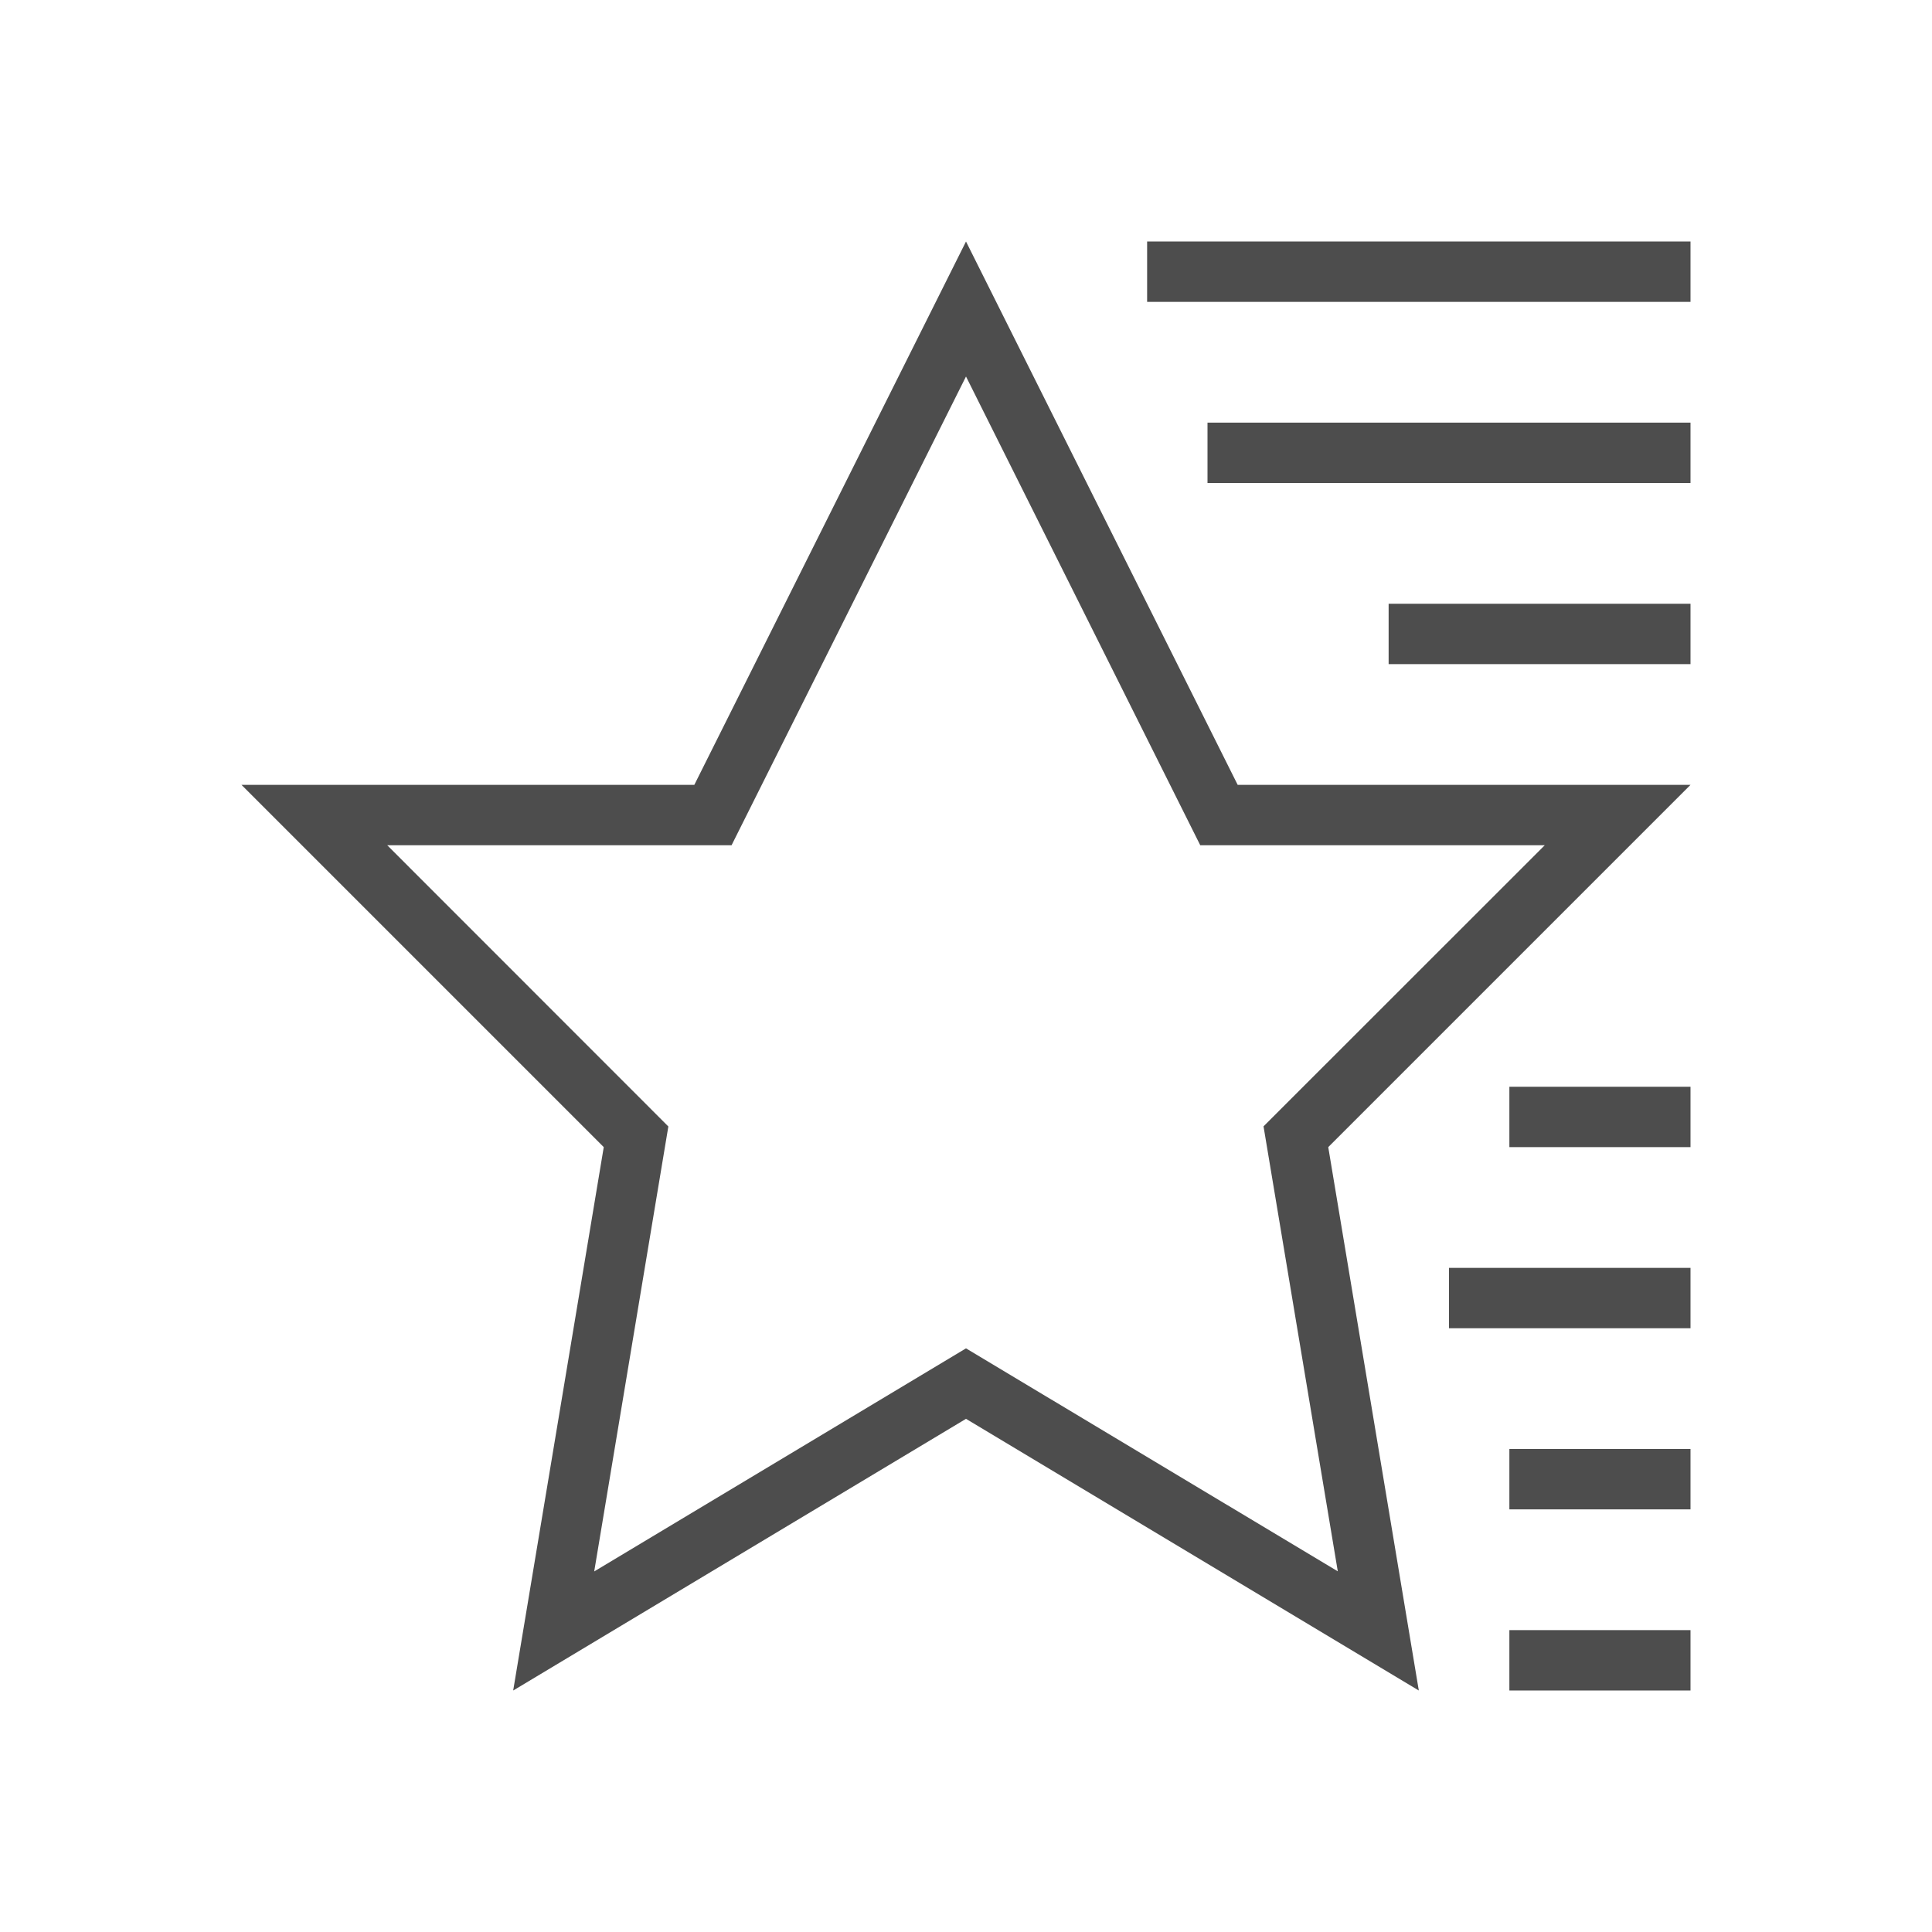
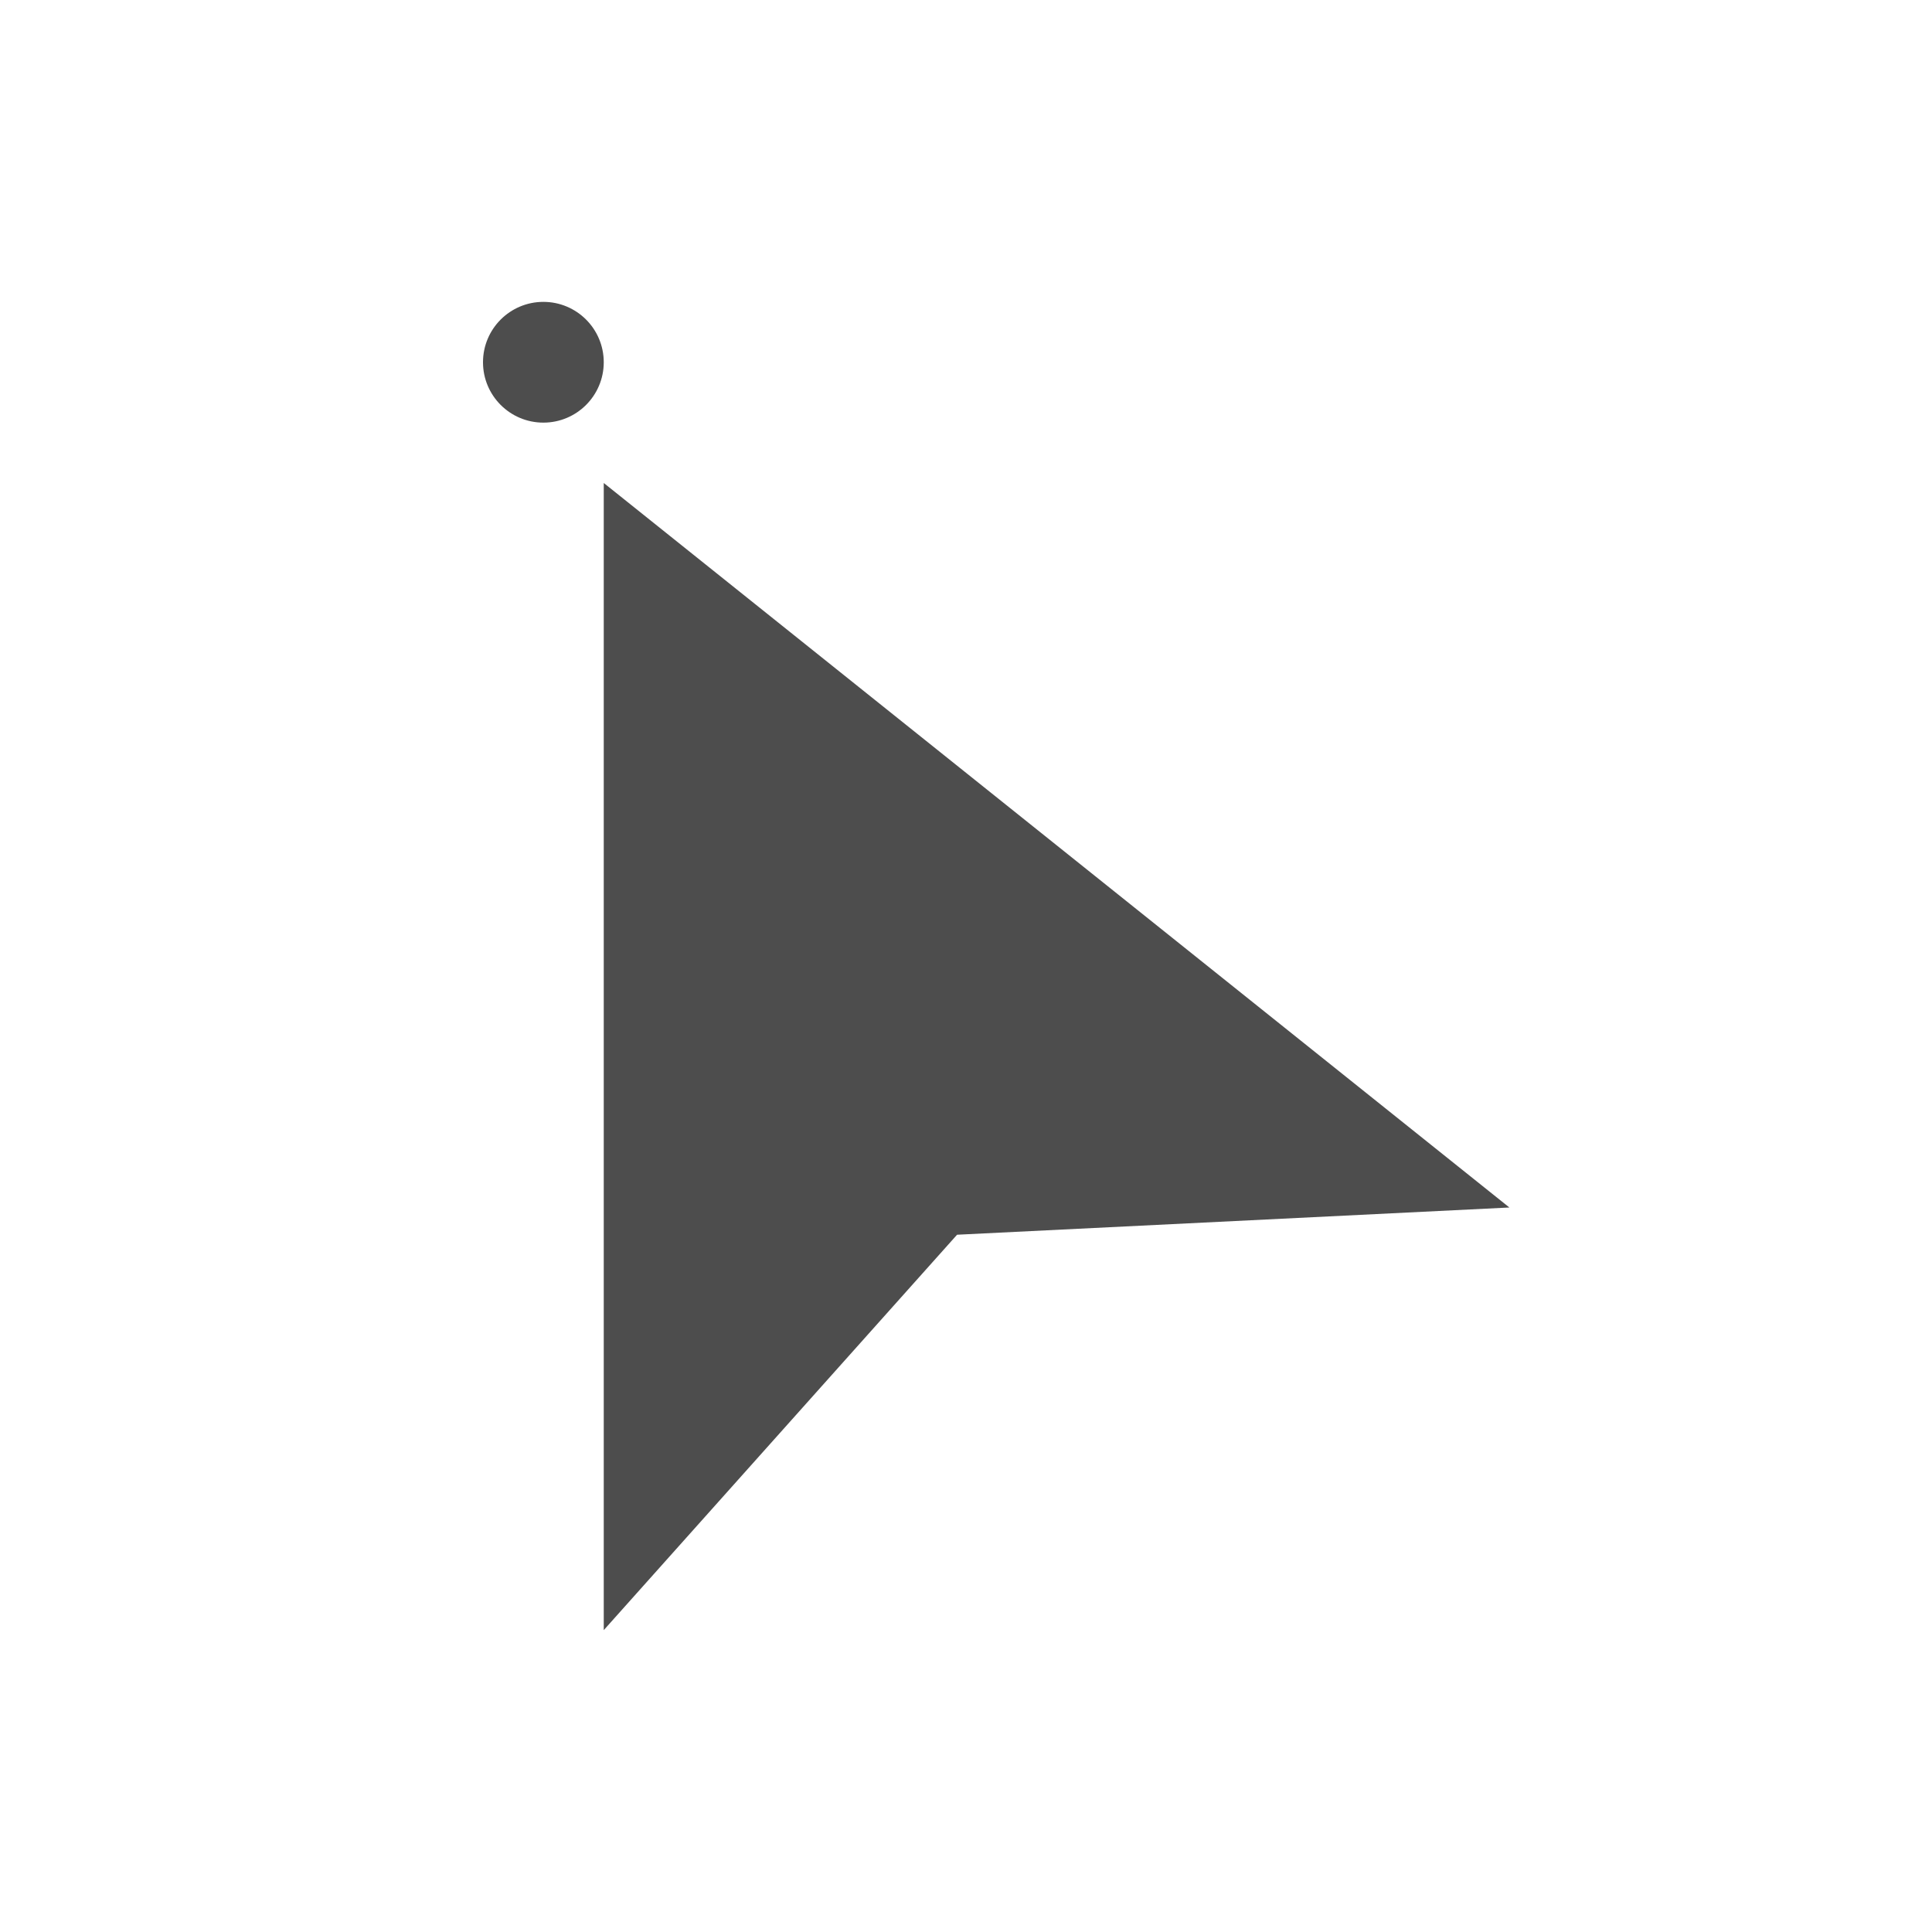
- <svg xmlns="http://www.w3.org/2000/svg" width="32" height="32" viewBox="0 0 32 32">
-   <g fill="#4d4d4d">
-     <path d="M19 4h9v1h-9zM20 7h8v1h-8zM23 10h5v1h-5zM25 18h3v1h-3zM24 21h4v1h-4zM25 24h3v1h-3zM25 27h3v1h-3z" />
-     <path style="line-height:normal;text-indent:0;text-align:start;text-decoration-line:none;text-decoration-style:solid;text-decoration-color:#000000;text-transform:none;block-progression:tb;isolation:auto;mix-blend-mode:normal" d="M16 4l-4.5 9H4l6 6-1.5 9 7.5-4.5 7.5 4.5-1.5-9 6-6h-7.5L16 4zm0 2.236L19.88 14h5.706l-4.658 4.656 1.23 7.37L16 22.333l-6.158 3.695 1.228-7.37L6.414 14h5.703L16 6.236z" color="#000" font-family="sans-serif" white-space="normal" overflow="visible" solid-color="#000000" />
-   </g>
+ <svg xmlns="http://www.w3.org/2000/svg" width="32" height="32" viewBox="0 0 32 32" id="svg2" version="1.1">
+   <defs id="defs12" />
+   <path style="fill:#4d4d4d;fill-rule:evenodd;stroke:none" d="M 9,5 A 1,1 0 0 0 8,6 1,1 0 0 0 9,7 1,1 0 0 0 10,6 1,1 0 0 0 9,5 Z m 1,3 0,19 5.852,-6.549 L 25,20 10,8 Z" id="path4185" />
</svg>
